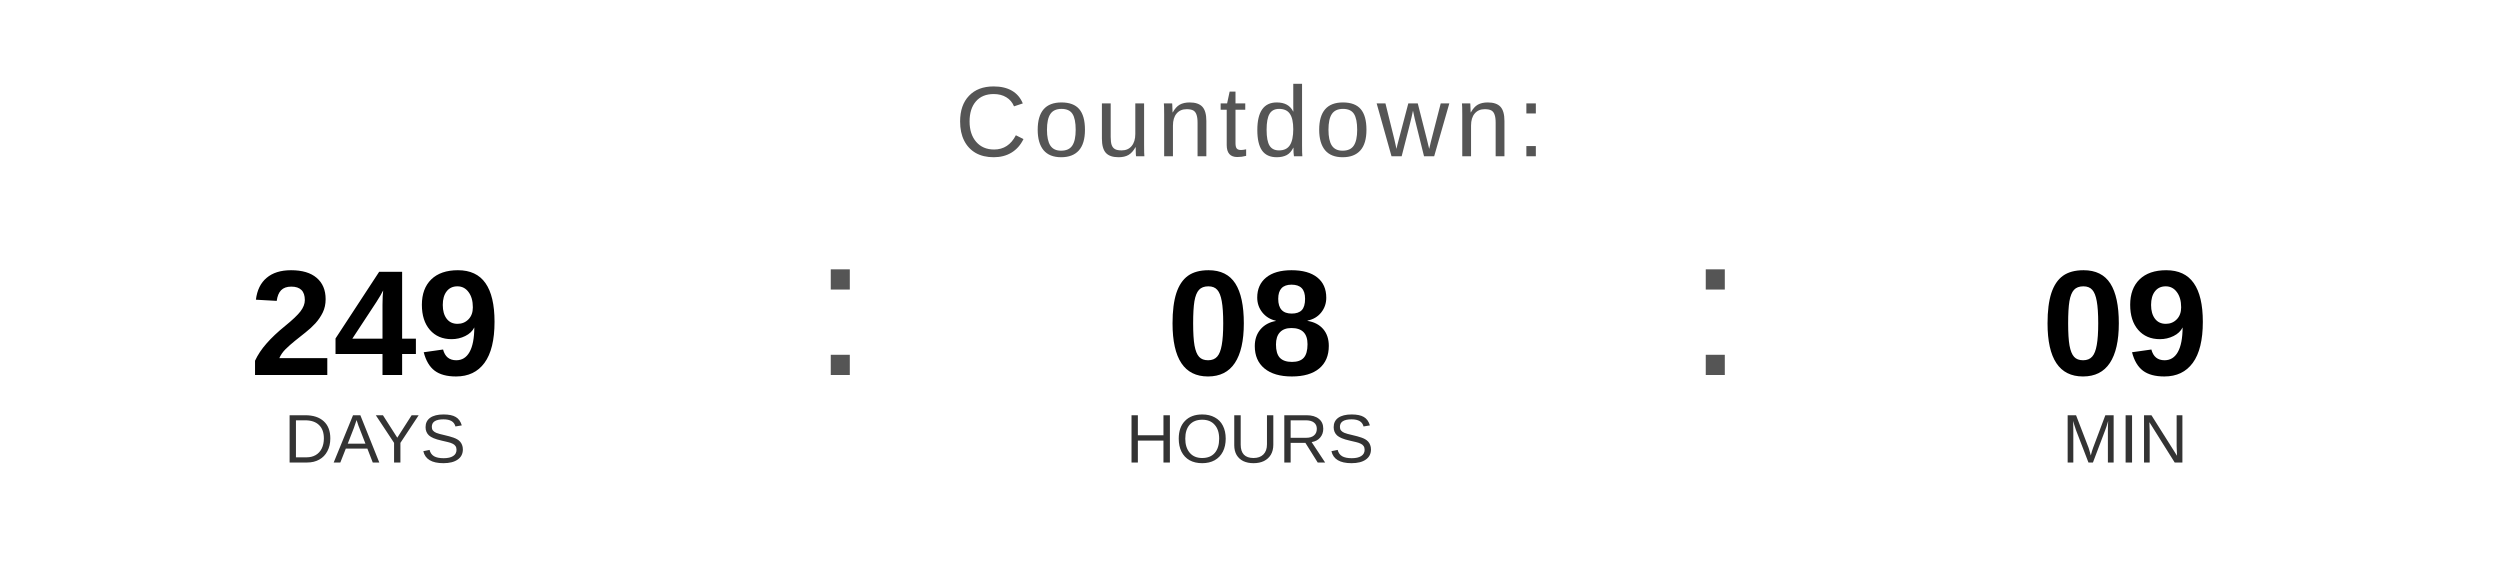
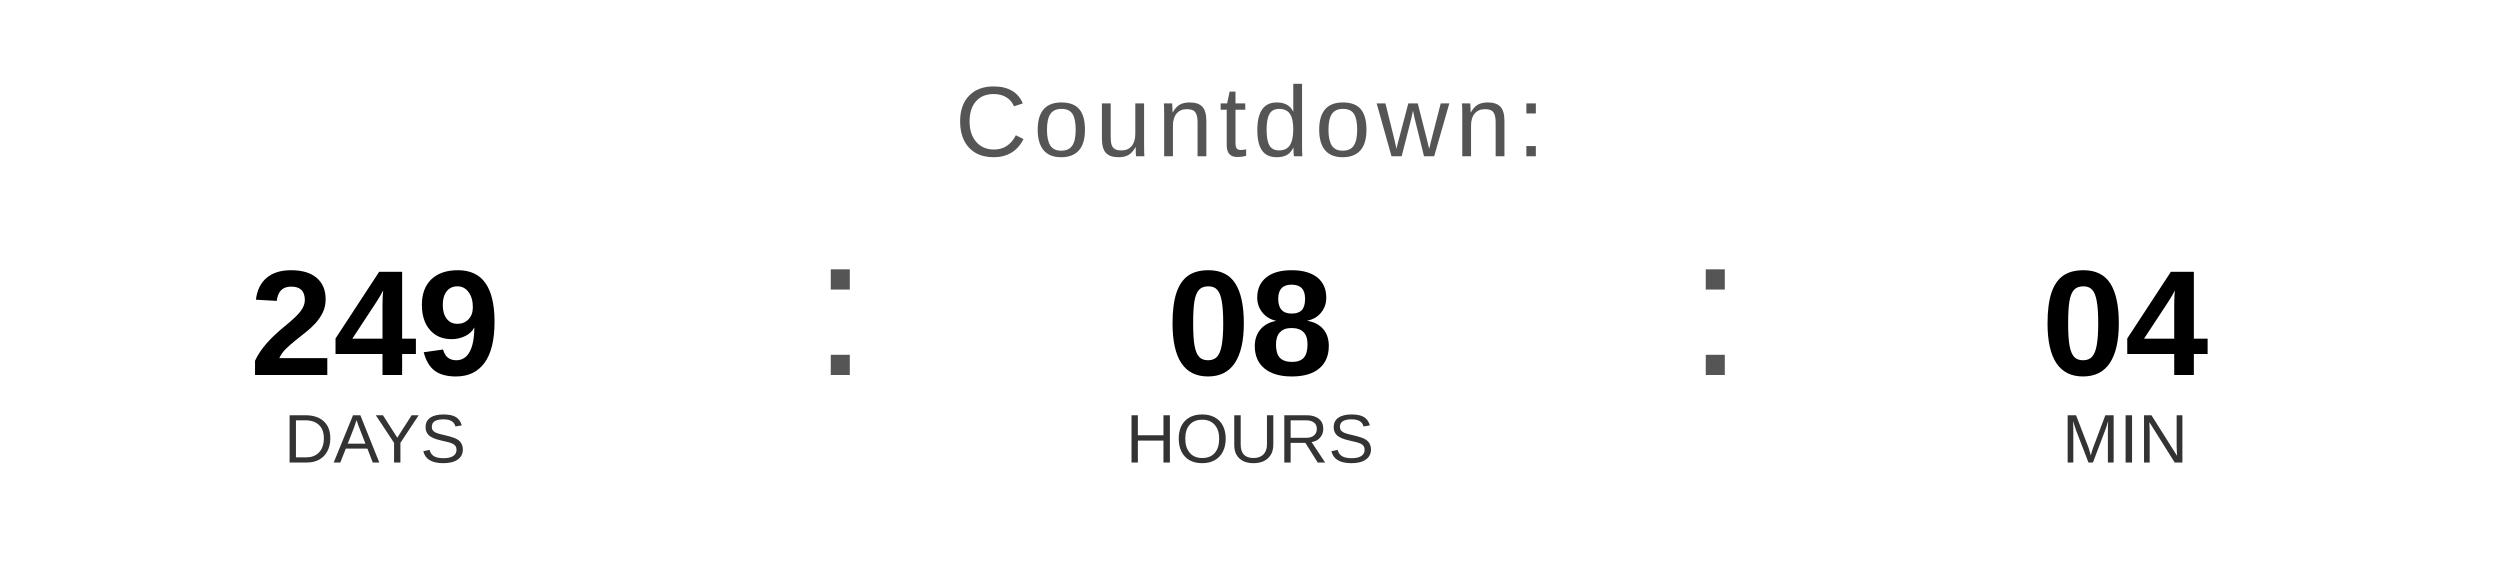
<svg xmlns="http://www.w3.org/2000/svg" width="400" height="90" viewBox="0 0 400 90">
  <text x="200" y="25" font-family="Arial, Helvetica, sans-serif" font-size="16" fill="#555555" text-anchor="middle" letter-spacing="1">
    Countdown:
  </text>
  <text x="60" y="60" font-family="Arial, Helvetica, sans-serif" font-size="24" font-weight="bold" fill="#000000" text-anchor="middle">249</text>
  <text x="60" y="74" font-family="Arial, Helvetica, sans-serif" font-size="11" fill="#333333" text-anchor="middle">DAYS</text>
  <text x="130" y="60" font-family="Arial, sans-serif" font-size="32" fill="#555555">:</text>
  <text x="200" y="60" font-family="Arial, Helvetica, sans-serif" font-size="24" font-weight="bold" fill="#000000" text-anchor="middle">08</text>
  <text x="200" y="74" font-family="Arial, Helvetica, sans-serif" font-size="11" fill="#333333" text-anchor="middle">HOURS</text>
  <text x="270" y="60" font-family="Arial, sans-serif" font-size="32" fill="#555555">:</text>
-   <text x="340" y="60" font-family="Arial, Helvetica, sans-serif" font-size="24" font-weight="bold" fill="#000000" text-anchor="middle">09</text>
+   <text x="340" y="60" font-family="Arial, Helvetica, sans-serif" font-size="24" font-weight="bold" fill="#000000" text-anchor="middle">04</text>
  <text x="340" y="74" font-family="Arial, Helvetica, sans-serif" font-size="11" fill="#333333" text-anchor="middle">MIN</text>
</svg>
